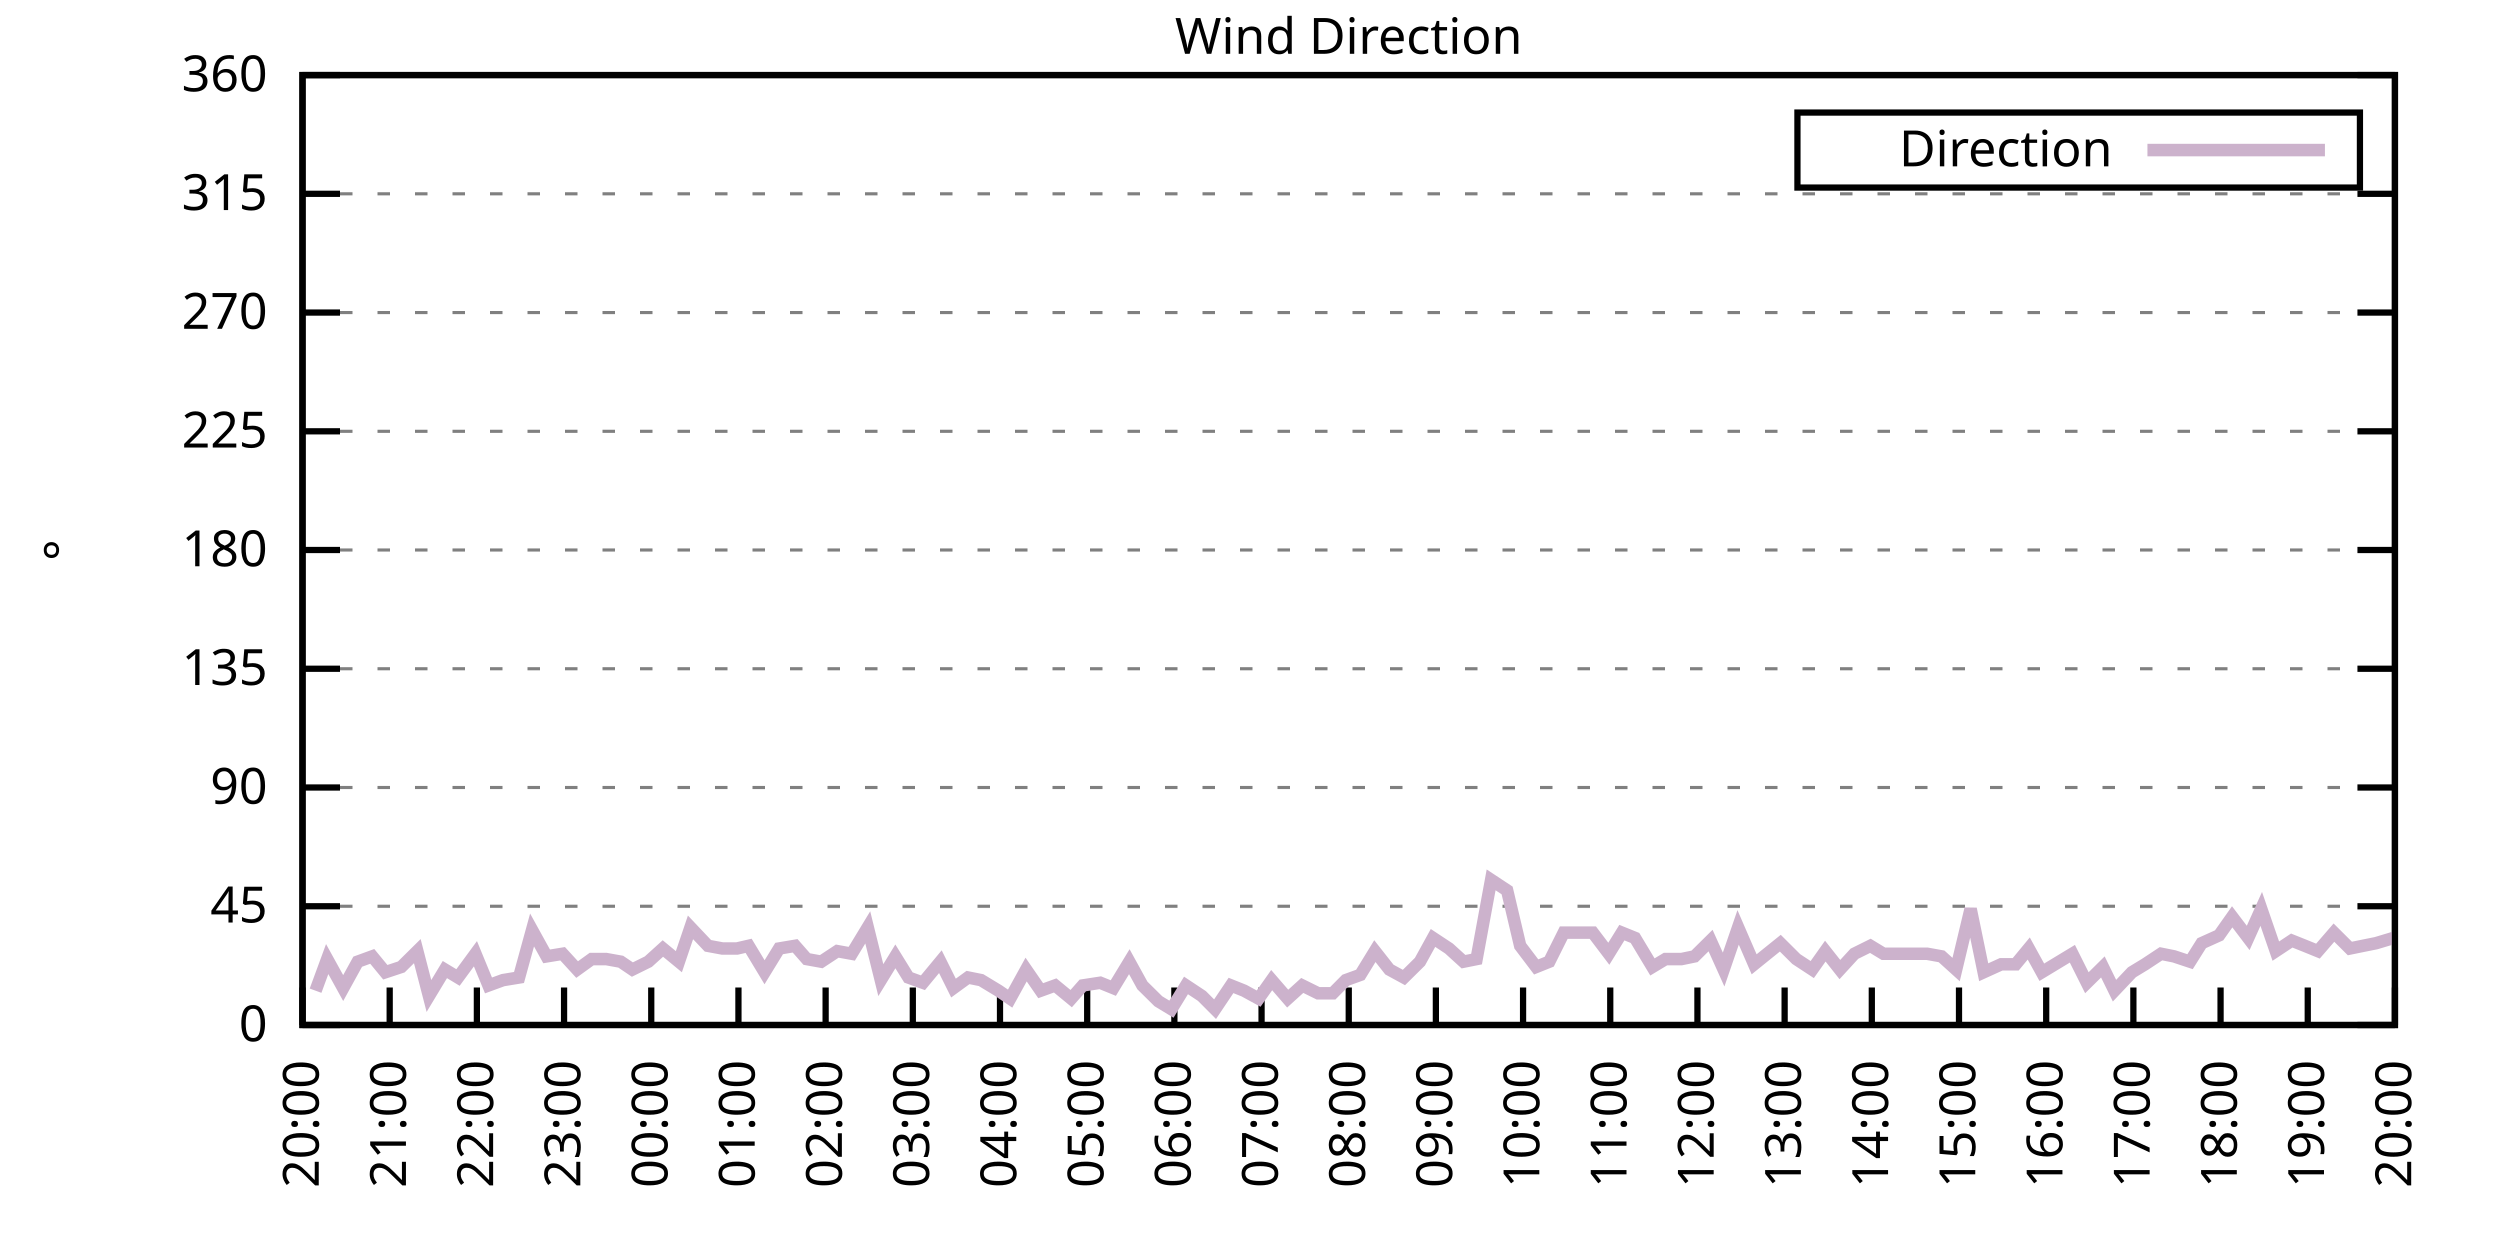
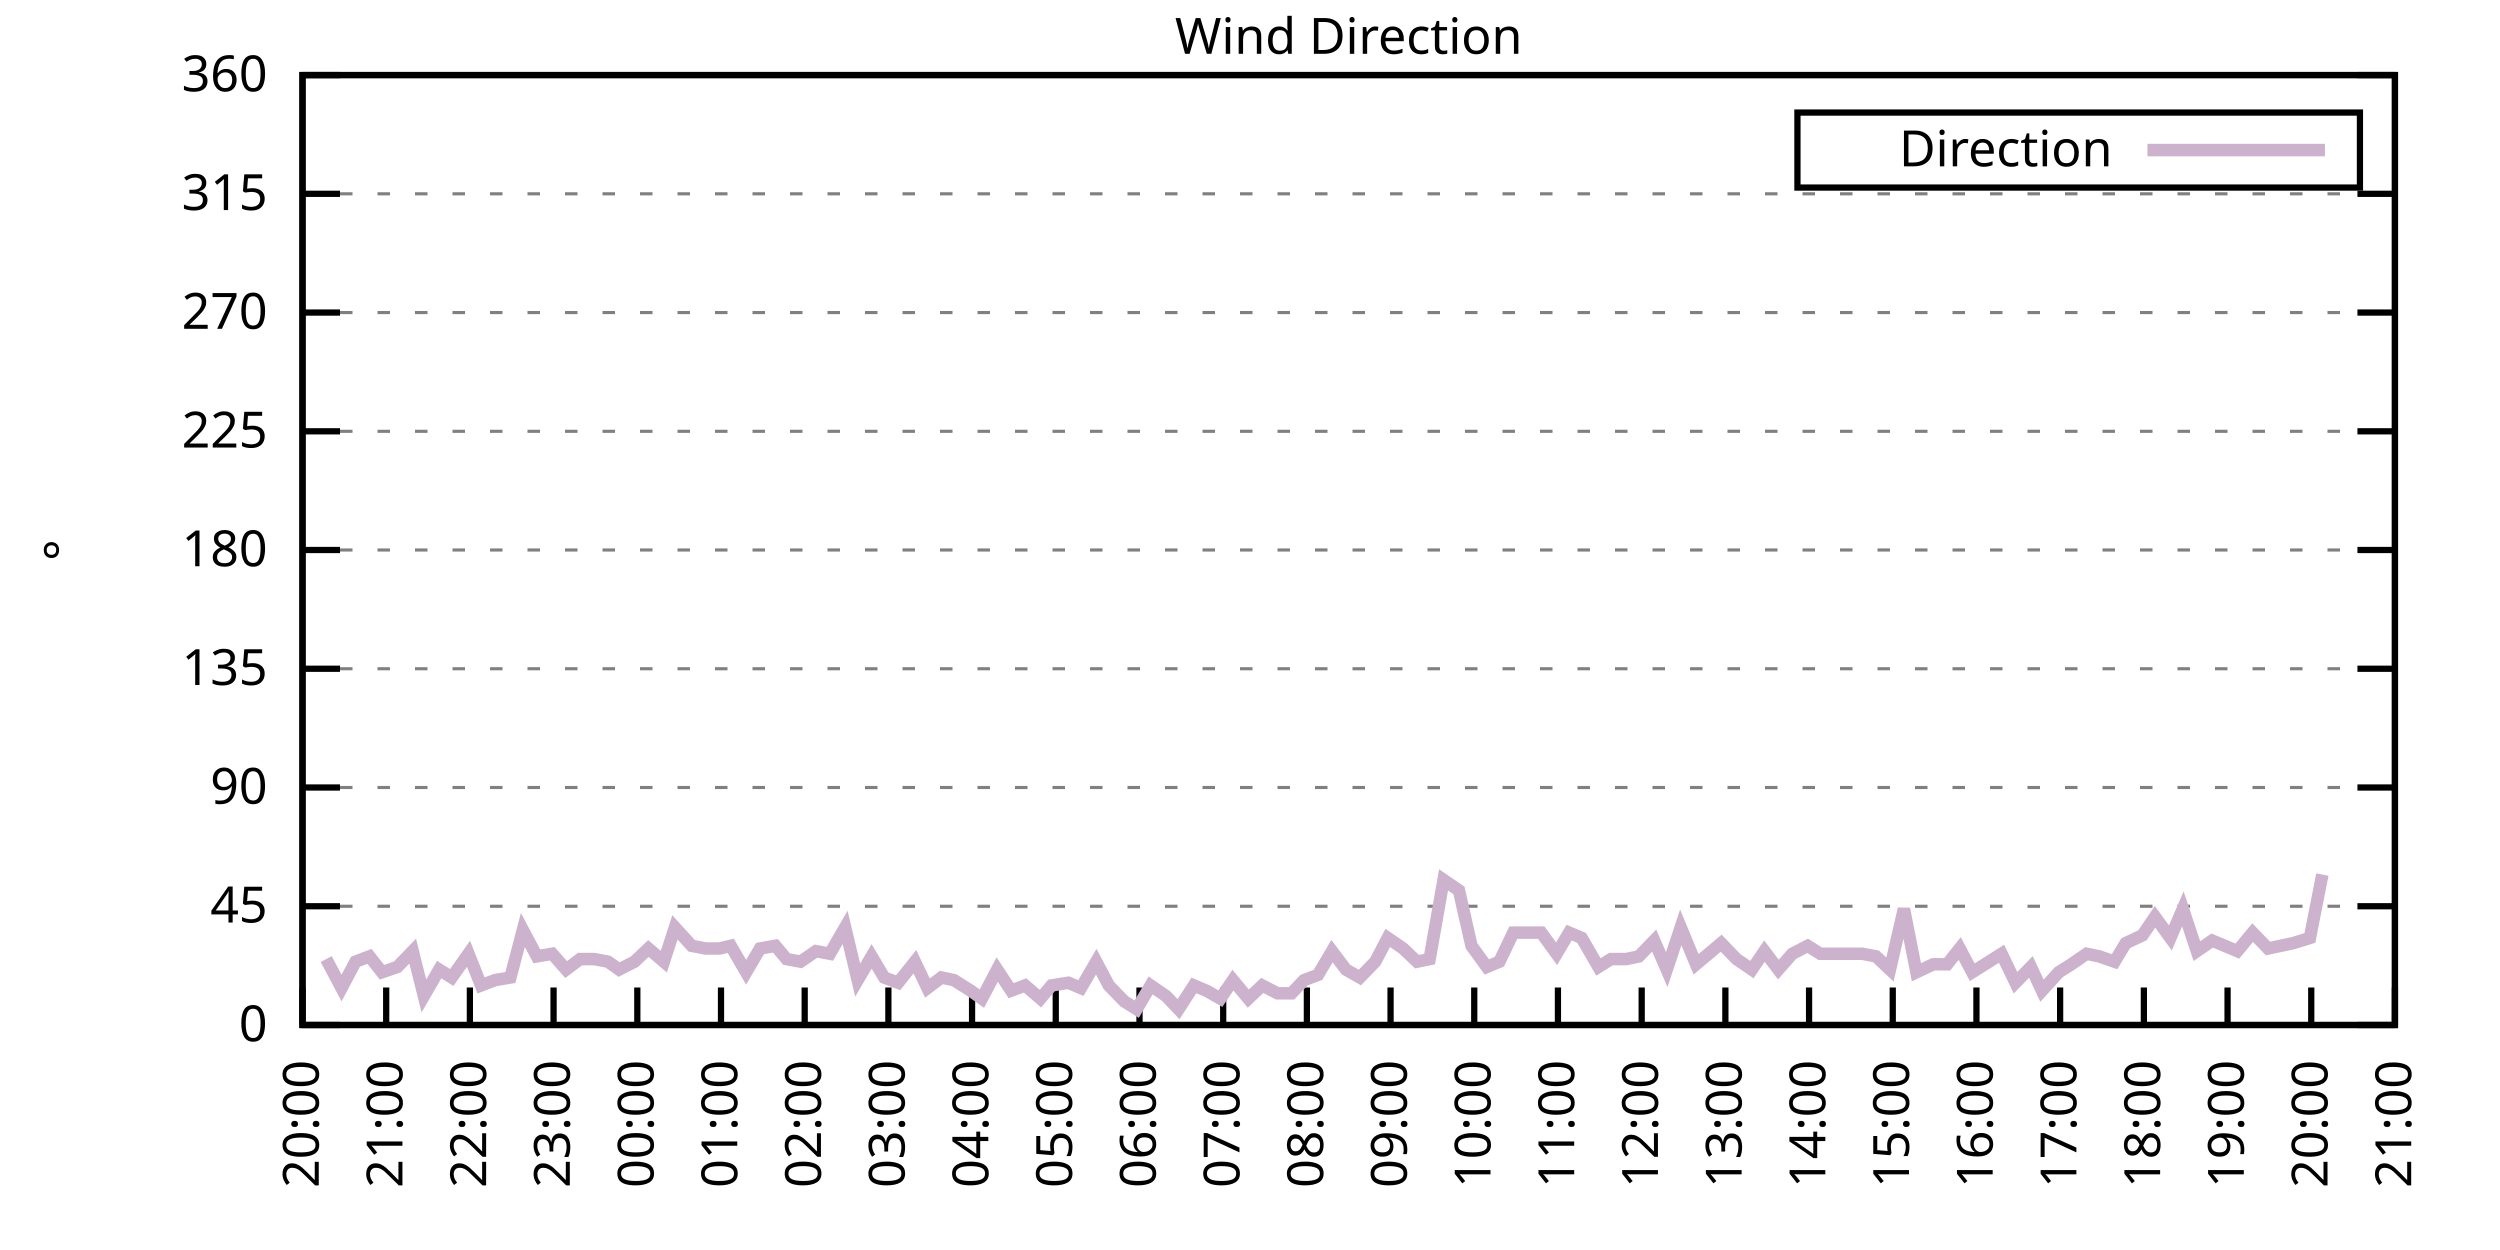
<svg xmlns="http://www.w3.org/2000/svg" xmlns:xlink="http://www.w3.org/1999/xlink" width="400" height="200" viewBox="0 0 400 200">
  <g id="gnuplot_canvas">
    <rect x="0" y="0" width="400" height="200" fill="none" />
    <defs>
      <circle id="gpDot" r="0.5" stroke-width="0.5" stroke="currentColor" />
      <path id="gpPt0" stroke-width="0.333" stroke="currentColor" d="M-1,0 h2 M0,-1 v2" />
      <path id="gpPt1" stroke-width="0.333" stroke="currentColor" d="M-1,-1 L1,1 M1,-1 L-1,1" />
      <path id="gpPt2" stroke-width="0.333" stroke="currentColor" d="M-1,0 L1,0 M0,-1 L0,1 M-1,-1 L1,1 M-1,1 L1,-1" />
      <rect id="gpPt3" stroke-width="0.333" stroke="currentColor" x="-1" y="-1" width="2" height="2" />
      <rect id="gpPt4" stroke-width="0.333" stroke="currentColor" fill="currentColor" x="-1" y="-1" width="2" height="2" />
      <circle id="gpPt5" stroke-width="0.333" stroke="currentColor" cx="0" cy="0" r="1" />
      <use xlink:href="#gpPt5" id="gpPt6" fill="currentColor" stroke="none" />
      <path id="gpPt7" stroke-width="0.333" stroke="currentColor" d="M0,-1.33 L-1.33,0.67 L1.33,0.67 z" />
      <use xlink:href="#gpPt7" id="gpPt8" fill="currentColor" stroke="none" />
      <use xlink:href="#gpPt7" id="gpPt9" stroke="currentColor" transform="rotate(180)" />
      <use xlink:href="#gpPt9" id="gpPt10" fill="currentColor" stroke="none" />
      <use xlink:href="#gpPt3" id="gpPt11" stroke="currentColor" transform="rotate(45)" />
      <use xlink:href="#gpPt11" id="gpPt12" fill="currentColor" stroke="none" />
      <path id="gpPt13" stroke-width="0.333" stroke="currentColor" d="M0,1.330 L1.265,0.411 L0.782,-1.067 L-0.782,-1.076 L-1.265,0.411 z" />
      <use xlink:href="#gpPt13" id="gpPt14" fill="currentColor" stroke="none" />
      <filter id="textbox" filterUnits="objectBoundingBox" x="0" y="0" height="1" width="1">
        <feFlood flood-color="white" flood-opacity="1" result="bgnd" />
        <feComposite in="SourceGraphic" in2="bgnd" operator="atop" />
      </filter>
      <filter id="greybox" filterUnits="objectBoundingBox" x="0" y="0" height="1" width="1">
        <feFlood flood-color="lightgrey" flood-opacity="1" result="grey" />
        <feComposite in="SourceGraphic" in2="grey" operator="atop" />
      </filter>
    </defs>
    <g fill="none" color="white" stroke="currentColor" stroke-width="1.00" stroke-linecap="butt" stroke-linejoin="miter">
</g>
    <g fill="none" color="black" stroke="currentColor" stroke-width="1.00" stroke-linecap="butt" stroke-linejoin="miter">
      <g stroke="none" shape-rendering="crispEdges">
        <polygon fill="rgb(255, 255, 255)" points="48.40,164.00 383.18,164.00 383.18,12.02 48.40,12.02 " />
      </g>
    </g>
    <g fill="none" color="black" stroke="currentColor" stroke-width="1.00" stroke-linecap="butt" stroke-linejoin="miter">
</g>
    <g fill="none" color="black" stroke="black" stroke-width="0.50" stroke-linecap="butt" stroke-linejoin="miter">
</g>
    <g fill="none" color="gray" stroke="currentColor" stroke-width="0.50" stroke-linecap="butt" stroke-linejoin="miter">
      <path stroke="gray" stroke-dasharray="2,4" class="gridline" d="M48.40,164.00 L383.19,164.00  " />
    </g>
    <g fill="none" color="gray" stroke="gray" stroke-width="1.00" stroke-linecap="butt" stroke-linejoin="miter">
</g>
    <g fill="none" color="black" stroke="currentColor" stroke-width="1.00" stroke-linecap="butt" stroke-linejoin="miter">
      <path stroke="black" d="M48.40,164.00 L54.40,164.00 M383.19,164.00 L377.19,164.00  " />
      <g transform="translate(42.80,166.60)" stroke="none" fill="black" font-family="Sans" font-size="8.00" text-anchor="end">
        <text>
          <tspan font-family="Sans"> 0</tspan>
        </text>
      </g>
    </g>
    <g fill="none" color="black" stroke="currentColor" stroke-width="1.00" stroke-linecap="butt" stroke-linejoin="miter">
</g>
    <g fill="none" color="black" stroke="black" stroke-width="0.50" stroke-linecap="butt" stroke-linejoin="miter">
</g>
    <g fill="none" color="gray" stroke="currentColor" stroke-width="0.50" stroke-linecap="butt" stroke-linejoin="miter">
      <path stroke="gray" stroke-dasharray="2,4" class="gridline" d="M48.40,145.00 L383.19,145.00  " />
    </g>
    <g fill="none" color="gray" stroke="gray" stroke-width="1.00" stroke-linecap="butt" stroke-linejoin="miter">
</g>
    <g fill="none" color="black" stroke="currentColor" stroke-width="1.00" stroke-linecap="butt" stroke-linejoin="miter">
      <path stroke="black" d="M48.40,145.00 L54.40,145.00 M383.19,145.00 L377.19,145.00  " />
      <g transform="translate(42.80,147.60)" stroke="none" fill="black" font-family="Sans" font-size="8.00" text-anchor="end">
        <text>
          <tspan font-family="Sans"> 45</tspan>
        </text>
      </g>
    </g>
    <g fill="none" color="black" stroke="currentColor" stroke-width="1.00" stroke-linecap="butt" stroke-linejoin="miter">
</g>
    <g fill="none" color="black" stroke="black" stroke-width="0.50" stroke-linecap="butt" stroke-linejoin="miter">
</g>
    <g fill="none" color="gray" stroke="currentColor" stroke-width="0.50" stroke-linecap="butt" stroke-linejoin="miter">
      <path stroke="gray" stroke-dasharray="2,4" class="gridline" d="M48.40,126.00 L383.19,126.00  " />
    </g>
    <g fill="none" color="gray" stroke="gray" stroke-width="1.00" stroke-linecap="butt" stroke-linejoin="miter">
</g>
    <g fill="none" color="black" stroke="currentColor" stroke-width="1.00" stroke-linecap="butt" stroke-linejoin="miter">
      <path stroke="black" d="M48.40,126.00 L54.40,126.00 M383.19,126.00 L377.19,126.00  " />
      <g transform="translate(42.80,128.60)" stroke="none" fill="black" font-family="Sans" font-size="8.00" text-anchor="end">
        <text>
          <tspan font-family="Sans"> 90</tspan>
        </text>
      </g>
    </g>
    <g fill="none" color="black" stroke="currentColor" stroke-width="1.00" stroke-linecap="butt" stroke-linejoin="miter">
</g>
    <g fill="none" color="black" stroke="black" stroke-width="0.50" stroke-linecap="butt" stroke-linejoin="miter">
</g>
    <g fill="none" color="gray" stroke="currentColor" stroke-width="0.50" stroke-linecap="butt" stroke-linejoin="miter">
      <path stroke="gray" stroke-dasharray="2,4" class="gridline" d="M48.40,107.00 L383.19,107.00  " />
    </g>
    <g fill="none" color="gray" stroke="gray" stroke-width="1.00" stroke-linecap="butt" stroke-linejoin="miter">
</g>
    <g fill="none" color="black" stroke="currentColor" stroke-width="1.00" stroke-linecap="butt" stroke-linejoin="miter">
      <path stroke="black" d="M48.40,107.00 L54.40,107.00 M383.19,107.00 L377.19,107.00  " />
      <g transform="translate(42.80,109.60)" stroke="none" fill="black" font-family="Sans" font-size="8.00" text-anchor="end">
        <text>
          <tspan font-family="Sans"> 135</tspan>
        </text>
      </g>
    </g>
    <g fill="none" color="black" stroke="currentColor" stroke-width="1.00" stroke-linecap="butt" stroke-linejoin="miter">
</g>
    <g fill="none" color="black" stroke="black" stroke-width="0.50" stroke-linecap="butt" stroke-linejoin="miter">
</g>
    <g fill="none" color="gray" stroke="currentColor" stroke-width="0.50" stroke-linecap="butt" stroke-linejoin="miter">
      <path stroke="gray" stroke-dasharray="2,4" class="gridline" d="M48.40,88.00 L383.19,88.00  " />
    </g>
    <g fill="none" color="gray" stroke="gray" stroke-width="1.00" stroke-linecap="butt" stroke-linejoin="miter">
</g>
    <g fill="none" color="black" stroke="currentColor" stroke-width="1.00" stroke-linecap="butt" stroke-linejoin="miter">
      <path stroke="black" d="M48.40,88.00 L54.40,88.00 M383.19,88.00 L377.19,88.00  " />
      <g transform="translate(42.80,90.60)" stroke="none" fill="black" font-family="Sans" font-size="8.00" text-anchor="end">
        <text>
          <tspan font-family="Sans"> 180</tspan>
        </text>
      </g>
    </g>
    <g fill="none" color="black" stroke="currentColor" stroke-width="1.00" stroke-linecap="butt" stroke-linejoin="miter">
</g>
    <g fill="none" color="black" stroke="black" stroke-width="0.50" stroke-linecap="butt" stroke-linejoin="miter">
</g>
    <g fill="none" color="gray" stroke="currentColor" stroke-width="0.50" stroke-linecap="butt" stroke-linejoin="miter">
      <path stroke="gray" stroke-dasharray="2,4" class="gridline" d="M48.40,69.01 L383.19,69.01  " />
    </g>
    <g fill="none" color="gray" stroke="gray" stroke-width="1.00" stroke-linecap="butt" stroke-linejoin="miter">
</g>
    <g fill="none" color="black" stroke="currentColor" stroke-width="1.00" stroke-linecap="butt" stroke-linejoin="miter">
      <path stroke="black" d="M48.40,69.01 L54.40,69.01 M383.19,69.01 L377.19,69.01  " />
      <g transform="translate(42.80,71.61)" stroke="none" fill="black" font-family="Sans" font-size="8.00" text-anchor="end">
        <text>
          <tspan font-family="Sans"> 225</tspan>
        </text>
      </g>
    </g>
    <g fill="none" color="black" stroke="currentColor" stroke-width="1.00" stroke-linecap="butt" stroke-linejoin="miter">
</g>
    <g fill="none" color="black" stroke="black" stroke-width="0.50" stroke-linecap="butt" stroke-linejoin="miter">
</g>
    <g fill="none" color="gray" stroke="currentColor" stroke-width="0.50" stroke-linecap="butt" stroke-linejoin="miter">
      <path stroke="gray" stroke-dasharray="2,4" class="gridline" d="M48.40,50.01 L383.19,50.01  " />
    </g>
    <g fill="none" color="gray" stroke="gray" stroke-width="1.00" stroke-linecap="butt" stroke-linejoin="miter">
</g>
    <g fill="none" color="black" stroke="currentColor" stroke-width="1.00" stroke-linecap="butt" stroke-linejoin="miter">
      <path stroke="black" d="M48.40,50.01 L54.40,50.01 M383.19,50.01 L377.19,50.01  " />
      <g transform="translate(42.80,52.61)" stroke="none" fill="black" font-family="Sans" font-size="8.00" text-anchor="end">
        <text>
          <tspan font-family="Sans"> 270</tspan>
        </text>
      </g>
    </g>
    <g fill="none" color="black" stroke="currentColor" stroke-width="1.00" stroke-linecap="butt" stroke-linejoin="miter">
</g>
    <g fill="none" color="black" stroke="black" stroke-width="0.50" stroke-linecap="butt" stroke-linejoin="miter">
</g>
    <g fill="none" color="gray" stroke="currentColor" stroke-width="0.50" stroke-linecap="butt" stroke-linejoin="miter">
      <path stroke="gray" stroke-dasharray="2,4" class="gridline" d="M48.40,31.01 L383.19,31.01  " />
    </g>
    <g fill="none" color="gray" stroke="gray" stroke-width="1.00" stroke-linecap="butt" stroke-linejoin="miter">
</g>
    <g fill="none" color="black" stroke="currentColor" stroke-width="1.00" stroke-linecap="butt" stroke-linejoin="miter">
      <path stroke="black" d="M48.40,31.01 L54.40,31.01 M383.19,31.01 L377.19,31.01  " />
      <g transform="translate(42.80,33.61)" stroke="none" fill="black" font-family="Sans" font-size="8.00" text-anchor="end">
        <text>
          <tspan font-family="Sans"> 315</tspan>
        </text>
      </g>
    </g>
    <g fill="none" color="black" stroke="currentColor" stroke-width="1.00" stroke-linecap="butt" stroke-linejoin="miter">
</g>
    <g fill="none" color="black" stroke="black" stroke-width="0.50" stroke-linecap="butt" stroke-linejoin="miter">
</g>
    <g fill="none" color="gray" stroke="currentColor" stroke-width="0.50" stroke-linecap="butt" stroke-linejoin="miter">
      <path stroke="gray" stroke-dasharray="2,4" class="gridline" d="M48.40,12.01 L383.19,12.01  " />
    </g>
    <g fill="none" color="gray" stroke="gray" stroke-width="1.00" stroke-linecap="butt" stroke-linejoin="miter">
</g>
    <g fill="none" color="black" stroke="currentColor" stroke-width="1.00" stroke-linecap="butt" stroke-linejoin="miter">
      <path stroke="black" d="M48.40,12.01 L54.40,12.01 M383.19,12.01 L377.19,12.01  " />
      <g transform="translate(42.80,14.61)" stroke="none" fill="black" font-family="Sans" font-size="8.00" text-anchor="end">
        <text>
          <tspan font-family="Sans"> 360</tspan>
        </text>
      </g>
    </g>
    <g fill="none" color="black" stroke="currentColor" stroke-width="1.00" stroke-linecap="butt" stroke-linejoin="miter">
      <path stroke="black" d="M48.40,164.00 L48.40,158.00  " />
      <g transform="translate(51.00,169.60) rotate(270.00)" stroke="none" fill="black" font-family="Sans" font-size="8.00" text-anchor="end">
        <text>
          <tspan font-family="Sans">20:00</tspan>
        </text>
      </g>
    </g>
    <g fill="none" color="black" stroke="currentColor" stroke-width="1.00" stroke-linecap="butt" stroke-linejoin="miter">
-       <path stroke="black" d="M62.35,164.00 L62.35,158.00  " />
-       <g transform="translate(64.95,169.60) rotate(270.00)" stroke="none" fill="black" font-family="Sans" font-size="8.00" text-anchor="end">
+       <path stroke="black" d="M61.79,164.00 L61.79,158.00  " />
+       <g transform="translate(64.39,169.60) rotate(270.00)" stroke="none" fill="black" font-family="Sans" font-size="8.00" text-anchor="end">
        <text>
          <tspan font-family="Sans">21:00</tspan>
        </text>
      </g>
    </g>
    <g fill="none" color="black" stroke="currentColor" stroke-width="1.00" stroke-linecap="butt" stroke-linejoin="miter">
-       <path stroke="black" d="M76.30,164.00 L76.30,158.00  " />
-       <g transform="translate(78.90,169.60) rotate(270.00)" stroke="none" fill="black" font-family="Sans" font-size="8.00" text-anchor="end">
+       <path stroke="black" d="M75.18,164.00 L75.18,158.00  " />
+       <g transform="translate(77.78,169.60) rotate(270.00)" stroke="none" fill="black" font-family="Sans" font-size="8.00" text-anchor="end">
        <text>
          <tspan font-family="Sans">22:00</tspan>
        </text>
      </g>
    </g>
    <g fill="none" color="black" stroke="currentColor" stroke-width="1.00" stroke-linecap="butt" stroke-linejoin="miter">
-       <path stroke="black" d="M90.25,164.00 L90.25,158.00  " />
-       <g transform="translate(92.85,169.60) rotate(270.00)" stroke="none" fill="black" font-family="Sans" font-size="8.00" text-anchor="end">
+       <path stroke="black" d="M88.57,164.00 L88.57,158.00  " />
+       <g transform="translate(91.17,169.60) rotate(270.00)" stroke="none" fill="black" font-family="Sans" font-size="8.00" text-anchor="end">
        <text>
          <tspan font-family="Sans">23:00</tspan>
        </text>
      </g>
    </g>
    <g fill="none" color="black" stroke="currentColor" stroke-width="1.00" stroke-linecap="butt" stroke-linejoin="miter">
-       <path stroke="black" d="M104.20,164.00 L104.20,158.00  " />
-       <g transform="translate(106.80,169.60) rotate(270.00)" stroke="none" fill="black" font-family="Sans" font-size="8.00" text-anchor="end">
+       <path stroke="black" d="M101.97,164.00 L101.97,158.00  " />
+       <g transform="translate(104.57,169.60) rotate(270.00)" stroke="none" fill="black" font-family="Sans" font-size="8.00" text-anchor="end">
        <text>
          <tspan font-family="Sans">00:00</tspan>
        </text>
      </g>
    </g>
    <g fill="none" color="black" stroke="currentColor" stroke-width="1.00" stroke-linecap="butt" stroke-linejoin="miter">
-       <path stroke="black" d="M118.15,164.00 L118.15,158.00  " />
-       <g transform="translate(120.75,169.60) rotate(270.00)" stroke="none" fill="black" font-family="Sans" font-size="8.00" text-anchor="end">
+       <path stroke="black" d="M115.36,164.00 L115.36,158.00  " />
+       <g transform="translate(117.96,169.60) rotate(270.00)" stroke="none" fill="black" font-family="Sans" font-size="8.00" text-anchor="end">
        <text>
          <tspan font-family="Sans">01:00</tspan>
        </text>
      </g>
    </g>
    <g fill="none" color="black" stroke="currentColor" stroke-width="1.00" stroke-linecap="butt" stroke-linejoin="miter">
-       <path stroke="black" d="M132.10,164.00 L132.10,158.00  " />
-       <g transform="translate(134.70,169.60) rotate(270.00)" stroke="none" fill="black" font-family="Sans" font-size="8.00" text-anchor="end">
+       <path stroke="black" d="M128.75,164.00 L128.75,158.00  " />
+       <g transform="translate(131.35,169.60) rotate(270.00)" stroke="none" fill="black" font-family="Sans" font-size="8.00" text-anchor="end">
        <text>
          <tspan font-family="Sans">02:00</tspan>
        </text>
      </g>
    </g>
    <g fill="none" color="black" stroke="currentColor" stroke-width="1.00" stroke-linecap="butt" stroke-linejoin="miter">
-       <path stroke="black" d="M146.05,164.00 L146.05,158.00  " />
-       <g transform="translate(148.65,169.60) rotate(270.00)" stroke="none" fill="black" font-family="Sans" font-size="8.00" text-anchor="end">
+       <path stroke="black" d="M142.14,164.00 L142.14,158.00  " />
+       <g transform="translate(144.74,169.60) rotate(270.00)" stroke="none" fill="black" font-family="Sans" font-size="8.00" text-anchor="end">
        <text>
          <tspan font-family="Sans">03:00</tspan>
        </text>
      </g>
    </g>
    <g fill="none" color="black" stroke="currentColor" stroke-width="1.00" stroke-linecap="butt" stroke-linejoin="miter">
-       <path stroke="black" d="M160.00,164.00 L160.00,158.00  " />
-       <g transform="translate(162.60,169.60) rotate(270.00)" stroke="none" fill="black" font-family="Sans" font-size="8.00" text-anchor="end">
+       <path stroke="black" d="M155.53,164.00 L155.53,158.00  " />
+       <g transform="translate(158.13,169.60) rotate(270.00)" stroke="none" fill="black" font-family="Sans" font-size="8.00" text-anchor="end">
        <text>
          <tspan font-family="Sans">04:00</tspan>
        </text>
      </g>
    </g>
    <g fill="none" color="black" stroke="currentColor" stroke-width="1.00" stroke-linecap="butt" stroke-linejoin="miter">
-       <path stroke="black" d="M173.95,164.00 L173.95,158.00  " />
-       <g transform="translate(176.55,169.60) rotate(270.00)" stroke="none" fill="black" font-family="Sans" font-size="8.00" text-anchor="end">
+       <path stroke="black" d="M168.92,164.00 L168.92,158.00  " />
+       <g transform="translate(171.52,169.60) rotate(270.00)" stroke="none" fill="black" font-family="Sans" font-size="8.00" text-anchor="end">
        <text>
          <tspan font-family="Sans">05:00</tspan>
        </text>
      </g>
    </g>
    <g fill="none" color="black" stroke="currentColor" stroke-width="1.00" stroke-linecap="butt" stroke-linejoin="miter">
-       <path stroke="black" d="M187.90,164.00 L187.90,158.00  " />
-       <g transform="translate(190.50,169.60) rotate(270.00)" stroke="none" fill="black" font-family="Sans" font-size="8.00" text-anchor="end">
+       <path stroke="black" d="M182.32,164.00 L182.32,158.00  " />
+       <g transform="translate(184.92,169.60) rotate(270.00)" stroke="none" fill="black" font-family="Sans" font-size="8.00" text-anchor="end">
        <text>
          <tspan font-family="Sans">06:00</tspan>
        </text>
      </g>
    </g>
    <g fill="none" color="black" stroke="currentColor" stroke-width="1.00" stroke-linecap="butt" stroke-linejoin="miter">
-       <path stroke="black" d="M201.85,164.00 L201.85,158.00  " />
-       <g transform="translate(204.45,169.60) rotate(270.00)" stroke="none" fill="black" font-family="Sans" font-size="8.00" text-anchor="end">
+       <path stroke="black" d="M195.71,164.00 L195.71,158.00  " />
+       <g transform="translate(198.31,169.60) rotate(270.00)" stroke="none" fill="black" font-family="Sans" font-size="8.00" text-anchor="end">
        <text>
          <tspan font-family="Sans">07:00</tspan>
        </text>
      </g>
    </g>
    <g fill="none" color="black" stroke="currentColor" stroke-width="1.00" stroke-linecap="butt" stroke-linejoin="miter">
-       <path stroke="black" d="M215.80,164.00 L215.80,158.00  " />
-       <g transform="translate(218.40,169.60) rotate(270.00)" stroke="none" fill="black" font-family="Sans" font-size="8.00" text-anchor="end">
+       <path stroke="black" d="M209.10,164.00 L209.10,158.00  " />
+       <g transform="translate(211.70,169.60) rotate(270.00)" stroke="none" fill="black" font-family="Sans" font-size="8.00" text-anchor="end">
        <text>
          <tspan font-family="Sans">08:00</tspan>
        </text>
      </g>
    </g>
    <g fill="none" color="black" stroke="currentColor" stroke-width="1.00" stroke-linecap="butt" stroke-linejoin="miter">
-       <path stroke="black" d="M229.74,164.00 L229.74,158.00  " />
-       <g transform="translate(232.34,169.60) rotate(270.00)" stroke="none" fill="black" font-family="Sans" font-size="8.00" text-anchor="end">
+       <path stroke="black" d="M222.49,164.00 L222.49,158.00  " />
+       <g transform="translate(225.09,169.60) rotate(270.00)" stroke="none" fill="black" font-family="Sans" font-size="8.00" text-anchor="end">
        <text>
          <tspan font-family="Sans">09:00</tspan>
        </text>
      </g>
    </g>
    <g fill="none" color="black" stroke="currentColor" stroke-width="1.00" stroke-linecap="butt" stroke-linejoin="miter">
-       <path stroke="black" d="M243.69,164.00 L243.69,158.00  " />
-       <g transform="translate(246.29,169.60) rotate(270.00)" stroke="none" fill="black" font-family="Sans" font-size="8.00" text-anchor="end">
+       <path stroke="black" d="M235.88,164.00 L235.88,158.00  " />
+       <g transform="translate(238.48,169.60) rotate(270.00)" stroke="none" fill="black" font-family="Sans" font-size="8.00" text-anchor="end">
        <text>
          <tspan font-family="Sans">10:00</tspan>
        </text>
      </g>
    </g>
    <g fill="none" color="black" stroke="currentColor" stroke-width="1.00" stroke-linecap="butt" stroke-linejoin="miter">
-       <path stroke="black" d="M257.64,164.00 L257.64,158.00  " />
-       <g transform="translate(260.24,169.60) rotate(270.00)" stroke="none" fill="black" font-family="Sans" font-size="8.00" text-anchor="end">
+       <path stroke="black" d="M249.27,164.00 L249.27,158.00  " />
+       <g transform="translate(251.87,169.60) rotate(270.00)" stroke="none" fill="black" font-family="Sans" font-size="8.00" text-anchor="end">
        <text>
          <tspan font-family="Sans">11:00</tspan>
        </text>
      </g>
    </g>
    <g fill="none" color="black" stroke="currentColor" stroke-width="1.00" stroke-linecap="butt" stroke-linejoin="miter">
-       <path stroke="black" d="M271.59,164.00 L271.59,158.00  " />
-       <g transform="translate(274.19,169.60) rotate(270.00)" stroke="none" fill="black" font-family="Sans" font-size="8.00" text-anchor="end">
+       <path stroke="black" d="M262.67,164.00 L262.67,158.00  " />
+       <g transform="translate(265.27,169.60) rotate(270.00)" stroke="none" fill="black" font-family="Sans" font-size="8.00" text-anchor="end">
        <text>
          <tspan font-family="Sans">12:00</tspan>
        </text>
      </g>
    </g>
    <g fill="none" color="black" stroke="currentColor" stroke-width="1.00" stroke-linecap="butt" stroke-linejoin="miter">
-       <path stroke="black" d="M285.54,164.00 L285.54,158.00  " />
-       <g transform="translate(288.14,169.60) rotate(270.00)" stroke="none" fill="black" font-family="Sans" font-size="8.00" text-anchor="end">
+       <path stroke="black" d="M276.06,164.00 L276.06,158.00  " />
+       <g transform="translate(278.66,169.60) rotate(270.00)" stroke="none" fill="black" font-family="Sans" font-size="8.00" text-anchor="end">
        <text>
          <tspan font-family="Sans">13:00</tspan>
        </text>
      </g>
    </g>
    <g fill="none" color="black" stroke="currentColor" stroke-width="1.00" stroke-linecap="butt" stroke-linejoin="miter">
-       <path stroke="black" d="M299.49,164.00 L299.49,158.00  " />
-       <g transform="translate(302.09,169.60) rotate(270.00)" stroke="none" fill="black" font-family="Sans" font-size="8.00" text-anchor="end">
+       <path stroke="black" d="M289.45,164.00 L289.45,158.00  " />
+       <g transform="translate(292.05,169.60) rotate(270.00)" stroke="none" fill="black" font-family="Sans" font-size="8.00" text-anchor="end">
        <text>
          <tspan font-family="Sans">14:00</tspan>
        </text>
      </g>
    </g>
    <g fill="none" color="black" stroke="currentColor" stroke-width="1.00" stroke-linecap="butt" stroke-linejoin="miter">
-       <path stroke="black" d="M313.44,164.00 L313.44,158.00  " />
-       <g transform="translate(316.04,169.60) rotate(270.00)" stroke="none" fill="black" font-family="Sans" font-size="8.00" text-anchor="end">
+       <path stroke="black" d="M302.84,164.00 L302.84,158.00  " />
+       <g transform="translate(305.44,169.60) rotate(270.00)" stroke="none" fill="black" font-family="Sans" font-size="8.00" text-anchor="end">
        <text>
          <tspan font-family="Sans">15:00</tspan>
        </text>
      </g>
    </g>
    <g fill="none" color="black" stroke="currentColor" stroke-width="1.00" stroke-linecap="butt" stroke-linejoin="miter">
-       <path stroke="black" d="M327.39,164.00 L327.39,158.00  " />
-       <g transform="translate(329.99,169.60) rotate(270.00)" stroke="none" fill="black" font-family="Sans" font-size="8.00" text-anchor="end">
+       <path stroke="black" d="M316.23,164.00 L316.23,158.00  " />
+       <g transform="translate(318.83,169.60) rotate(270.00)" stroke="none" fill="black" font-family="Sans" font-size="8.00" text-anchor="end">
        <text>
          <tspan font-family="Sans">16:00</tspan>
        </text>
      </g>
    </g>
    <g fill="none" color="black" stroke="currentColor" stroke-width="1.00" stroke-linecap="butt" stroke-linejoin="miter">
-       <path stroke="black" d="M341.34,164.00 L341.34,158.00  " />
-       <g transform="translate(343.94,169.60) rotate(270.00)" stroke="none" fill="black" font-family="Sans" font-size="8.00" text-anchor="end">
+       <path stroke="black" d="M329.62,164.00 L329.62,158.00  " />
+       <g transform="translate(332.22,169.60) rotate(270.00)" stroke="none" fill="black" font-family="Sans" font-size="8.00" text-anchor="end">
        <text>
          <tspan font-family="Sans">17:00</tspan>
        </text>
      </g>
    </g>
    <g fill="none" color="black" stroke="currentColor" stroke-width="1.00" stroke-linecap="butt" stroke-linejoin="miter">
-       <path stroke="black" d="M355.29,164.00 L355.29,158.00  " />
-       <g transform="translate(357.89,169.60) rotate(270.00)" stroke="none" fill="black" font-family="Sans" font-size="8.00" text-anchor="end">
+       <path stroke="black" d="M343.02,164.00 L343.02,158.00  " />
+       <g transform="translate(345.62,169.60) rotate(270.00)" stroke="none" fill="black" font-family="Sans" font-size="8.00" text-anchor="end">
        <text>
          <tspan font-family="Sans">18:00</tspan>
        </text>
      </g>
    </g>
    <g fill="none" color="black" stroke="currentColor" stroke-width="1.00" stroke-linecap="butt" stroke-linejoin="miter">
-       <path stroke="black" d="M369.24,164.00 L369.24,158.00  " />
-       <g transform="translate(371.84,169.60) rotate(270.00)" stroke="none" fill="black" font-family="Sans" font-size="8.00" text-anchor="end">
+       <path stroke="black" d="M356.41,164.00 L356.41,158.00  " />
+       <g transform="translate(359.01,169.60) rotate(270.00)" stroke="none" fill="black" font-family="Sans" font-size="8.00" text-anchor="end">
        <text>
          <tspan font-family="Sans">19:00</tspan>
+         </text>
+       </g>
+     </g>
+     <g fill="none" color="black" stroke="currentColor" stroke-width="1.00" stroke-linecap="butt" stroke-linejoin="miter">
+       <path stroke="black" d="M369.80,164.00 L369.80,158.00  " />
+       <g transform="translate(372.40,169.60) rotate(270.00)" stroke="none" fill="black" font-family="Sans" font-size="8.00" text-anchor="end">
+         <text>
+           <tspan font-family="Sans">20:00</tspan>
        </text>
      </g>
    </g>
    <g fill="none" color="black" stroke="currentColor" stroke-width="1.00" stroke-linecap="butt" stroke-linejoin="miter">
      <path stroke="black" d="M383.19,164.00 L383.19,158.00  " />
      <g transform="translate(385.79,169.60) rotate(270.00)" stroke="none" fill="black" font-family="Sans" font-size="8.00" text-anchor="end">
        <text>
-           <tspan font-family="Sans">20:00</tspan>
+           <tspan font-family="Sans">21:00</tspan>
        </text>
      </g>
    </g>
    <g fill="none" color="black" stroke="currentColor" stroke-width="1.00" stroke-linecap="butt" stroke-linejoin="miter">
</g>
    <g fill="none" color="black" stroke="currentColor" stroke-width="1.00" stroke-linecap="butt" stroke-linejoin="miter">
      <path stroke="black" d="M48.40,12.01 L48.40,164.00 L383.19,164.00 L383.19,12.01 L48.40,12.01 Z  " />
    </g>
    <g fill="none" color="black" stroke="currentColor" stroke-width="1.00" stroke-linecap="butt" stroke-linejoin="miter">
</g>
    <g fill="none" color="black" stroke="currentColor" stroke-width="1.00" stroke-linecap="butt" stroke-linejoin="miter">
      <path stroke="black" d="M287.59,30.01 L287.59,18.01 L377.59,18.01 L377.59,30.01 L287.59,30.01 Z  " />
    </g>
    <g id="Wind_direction_plot_1">
      <g fill="none" color="white" stroke="black" stroke-width="2.00" stroke-linecap="butt" stroke-linejoin="miter">
</g>
      <g fill="none" color="black" stroke="currentColor" stroke-width="2.00" stroke-linecap="butt" stroke-linejoin="miter">
        <g transform="translate(337.99,26.61)" stroke="none" fill="black" font-family="Sans" font-size="8.00" text-anchor="end">
          <text>
            <tspan font-family="Sans">Direction</tspan>
          </text>
        </g>
      </g>
      <g fill="none" color="black" stroke="currentColor" stroke-width="2.00" stroke-linecap="butt" stroke-linejoin="miter">
-         <path stroke="rgb(204, 178, 204)" d="M343.59,24.01 L371.99,24.01 M50.49,158.51 L52.35,153.45 L54.91,158.09 L57.23,153.87 L59.56,153.02 L61.65,155.56   L64.21,154.71 L66.77,152.18 L68.63,159.36 L71.18,155.13 L73.28,156.40 L76.07,152.60 L78.16,157.67 L80.48,156.82   L83.04,156.40 L85.13,148.80 L87.46,153.02 L90.02,152.60 L92.34,155.13 L94.67,153.45 L96.99,153.45 L99.32,153.87   L101.18,155.13 L103.73,153.87 L106.06,151.76 L108.62,153.87 L110.48,148.38 L113.27,151.33 L115.59,151.76 L117.92,151.76   L119.78,151.33 L122.33,155.56 L124.66,151.76 L127.22,151.33 L129.08,153.45 L131.40,153.87 L133.96,152.18 L136.28,152.60   L138.84,148.38 L140.93,156.82 L143.26,153.02 L145.35,156.40 L147.67,157.24 L150.46,153.87 L152.56,158.09 L154.88,156.40   L156.97,156.82 L159.76,158.51 L161.62,159.78 L164.18,155.13 L166.51,158.51 L168.83,157.67 L171.39,159.78 L173.25,157.67   L176.04,157.24 L178.13,158.09 L180.69,153.87 L182.78,157.67 L185.34,160.20 L187.43,161.47 L189.76,157.67 L192.31,159.36   L194.41,161.47 L196.96,157.67 L199.06,158.51 L201.38,159.78 L203.47,156.82 L206.03,159.78 L208.36,157.67 L210.91,158.93   L213.24,158.93 L215.33,156.82 L217.65,155.98 L219.98,152.18 L222.30,155.13 L224.63,156.40 L227.19,153.87 L229.28,150.07   L231.84,151.76 L234.16,153.87 L236.25,153.45 L238.58,140.78 L241.14,142.47 L243.23,151.33 L245.79,154.71 L247.88,153.87   L250.20,149.22 L252.76,149.22 L254.85,149.22 L257.41,152.60 L259.50,149.22 L261.60,150.07 L264.39,154.71 L266.48,153.45   L269.04,153.45 L271.13,153.02 L273.69,150.49 L275.78,155.13 L278.10,148.38 L280.66,154.29 L282.75,152.60 L284.85,150.91   L287.40,153.45 L289.96,155.13 L292.05,152.18 L294.38,155.13 L296.70,152.60 L299.26,151.33 L301.35,152.60 L303.44,152.60   L306.00,152.60 L308.33,152.60 L310.65,153.02 L312.98,155.13 L315.30,145.42 L317.39,155.56 L320.18,154.29 L322.51,154.29   L324.60,151.76 L326.69,155.56 L329.48,153.87 L331.58,152.60 L333.90,157.24 L336.46,154.71 L338.32,158.51 L341.11,155.56   L343.20,154.29 L345.76,152.60 L347.85,153.02 L350.41,153.87 L352.27,150.91 L355.06,149.65 L357.15,146.69 L359.71,150.07   L361.80,145.42 L364.13,152.18 L366.68,150.49 L368.78,151.33 L370.87,152.18 L373.43,149.22 L375.98,151.76 L378.08,151.33   L380.17,150.91 L382.96,150.07  " />
+         <path stroke="rgb(204, 178, 204)" d="M343.59,24.01 L371.99,24.01 M52.19,153.45 L54.65,158.09 L56.88,153.87 L59.11,153.02 L61.12,155.56 L63.58,154.71   L66.03,152.18 L67.82,159.36 L70.27,155.13 L72.28,156.40 L74.96,152.60 L76.97,157.67 L79.20,156.82 L81.66,156.40   L83.66,148.80 L85.90,153.02 L88.35,152.60 L90.58,155.13 L92.82,153.45 L95.05,153.45 L97.28,153.87 L99.06,155.13   L101.52,153.87 L103.75,151.76 L106.21,153.87 L107.99,148.38 L110.67,151.33 L112.90,151.76 L115.13,151.76 L116.92,151.33   L119.38,155.56 L121.61,151.76 L124.06,151.33 L125.85,153.45 L128.08,153.87 L130.54,152.18 L132.77,152.60 L135.22,148.38   L137.23,156.82 L139.46,153.02 L141.47,156.40 L143.70,157.24 L146.38,153.87 L148.39,158.09 L150.62,156.40 L152.63,156.82   L155.31,158.51 L157.10,159.78 L159.55,155.13 L161.78,158.51 L164.01,157.67 L166.47,159.78 L168.25,157.67 L170.93,157.24   L172.94,158.09 L175.40,153.87 L177.41,157.67 L179.86,160.20 L181.87,161.47 L184.10,157.67 L186.56,159.36 L188.57,161.47   L191.02,157.67 L193.03,158.51 L195.26,159.78 L197.27,156.82 L199.73,159.78 L201.96,157.67 L204.41,158.93 L206.64,158.93   L208.65,156.82 L210.88,155.98 L213.12,152.18 L215.35,155.13 L217.58,156.40 L220.04,153.87 L222.04,150.07 L224.50,151.76   L226.73,153.87 L228.74,153.45 L230.97,140.78 L233.43,142.47 L235.44,151.33 L237.89,154.71 L239.90,153.87 L242.13,149.22   L244.59,149.22 L246.60,149.22 L249.05,152.60 L251.06,149.22 L253.07,150.07 L255.75,154.71 L257.76,153.45 L260.21,153.45   L262.22,153.02 L264.67,150.49 L266.68,155.13 L268.92,148.38 L271.37,154.29 L273.38,152.60 L275.39,150.91 L277.84,153.45   L280.30,155.13 L282.31,152.18 L284.54,155.13 L286.77,152.60 L289.23,151.33 L291.23,152.60 L293.24,152.60 L295.70,152.60   L297.93,152.60 L300.16,153.02 L302.39,155.13 L304.63,145.42 L306.63,155.56 L309.31,154.29 L311.54,154.29 L313.55,151.76   L315.56,155.56 L318.24,153.87 L320.25,152.60 L322.48,157.24 L324.94,154.71 L326.72,158.51 L329.40,155.56 L331.41,154.29   L333.86,152.60 L335.87,153.02 L338.33,153.87 L340.11,150.91 L342.79,149.65 L344.80,146.69 L347.26,150.07 L349.26,145.42   L351.50,152.18 L353.95,150.49 L355.96,151.33 L357.97,152.18 L360.42,149.22 L362.88,151.76 L364.89,151.33 L366.90,150.91   L369.58,150.07 L371.58,139.93  " />
      </g>
    </g>
    <g fill="none" color="black" stroke="currentColor" stroke-width="2.00" stroke-linecap="butt" stroke-linejoin="miter">
</g>
    <g fill="none" color="black" stroke="black" stroke-width="1.00" stroke-linecap="butt" stroke-linejoin="miter">
</g>
    <g fill="none" color="black" stroke="currentColor" stroke-width="1.00" stroke-linecap="butt" stroke-linejoin="miter">
      <path stroke="black" d="M48.40,12.01 L48.40,164.00 L383.19,164.00 L383.19,12.01 L48.40,12.01 Z  " />
      <g transform="translate(12.80,88.01) rotate(270.00)" stroke="none" fill="black" font-family="Sans" font-size="8.00" text-anchor="middle">
        <text>
          <tspan font-family="Sans">°</tspan>
        </text>
      </g>
    </g>
    <g fill="none" color="black" stroke="currentColor" stroke-width="1.00" stroke-linecap="butt" stroke-linejoin="miter">
</g>
    <g fill="none" color="black" stroke="currentColor" stroke-width="1.00" stroke-linecap="butt" stroke-linejoin="miter">
      <g transform="translate(215.79,8.61)" stroke="none" fill="black" font-family="Sans" font-size="8.00" text-anchor="middle">
        <text>
          <tspan font-family="Sans">Wind Direction</tspan>
        </text>
      </g>
    </g>
    <g fill="none" color="black" stroke="currentColor" stroke-width="1.00" stroke-linecap="butt" stroke-linejoin="miter">
</g>
  </g>
</svg>
